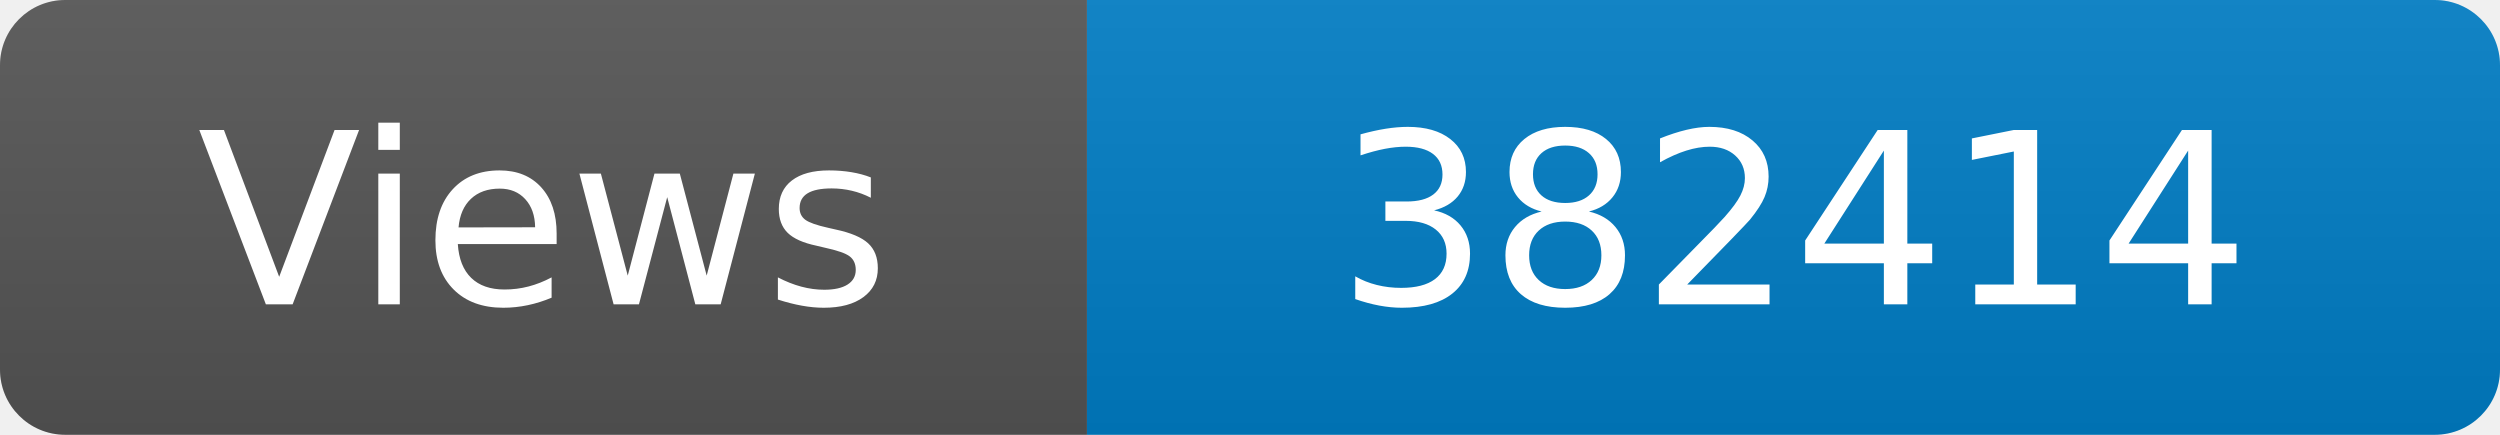
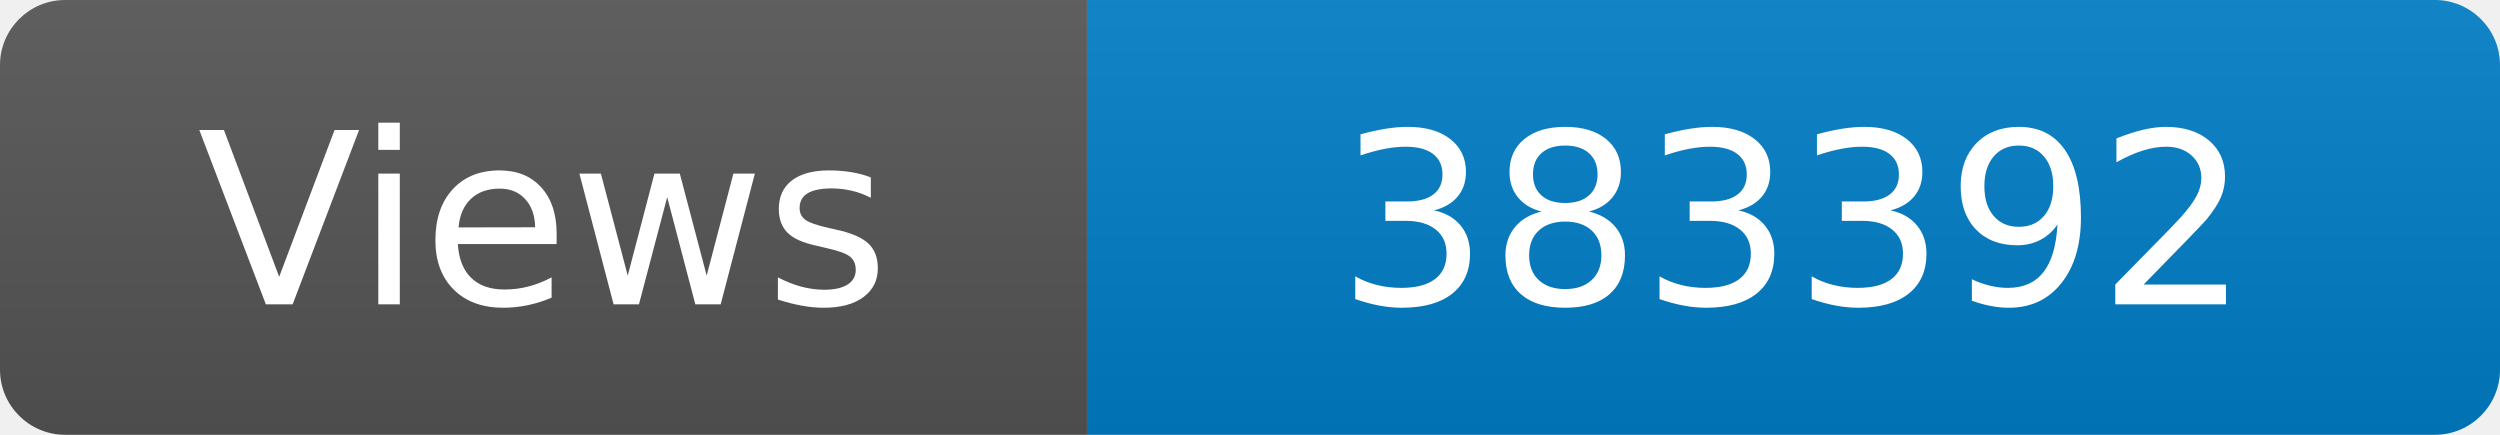
<svg xmlns="http://www.w3.org/2000/svg" width="115" height="20" role="img" aria-label="Maintained?: yes">
  <linearGradient id="s" x2="0" y2="100%">
    <stop offset="0" stop-color="#bbb" stop-opacity=".1" />
    <stop offset="1" stop-opacity=".1" />
  </linearGradient>
  <clipPath id="r">
    <rect width="115" height="20" rx="3" fill="#fff" />
  </clipPath>
  <g clip-path="url(#r)">
    <rect width="50" height="20" fill="#555" />
    <rect x="50" width="160" height="20" fill="#007ec6" />
    <rect width="115" height="20" fill="url(#s)" />
  </g>
  <g fill="#fff" text-anchor="middle" font-family="Verdana,Geneva,DejaVu Sans,sans-serif" font-size="110">
    <text x="250" y="140" transform="scale(.1)" fill="#fff">Views</text>
-     <text x="825" y="140" transform="scale(.1)" fill="#fff">382414</text>
+     <text x="825" y="140" transform="scale(.1)" fill="#fff">383392</text>
  </g>
</svg>
